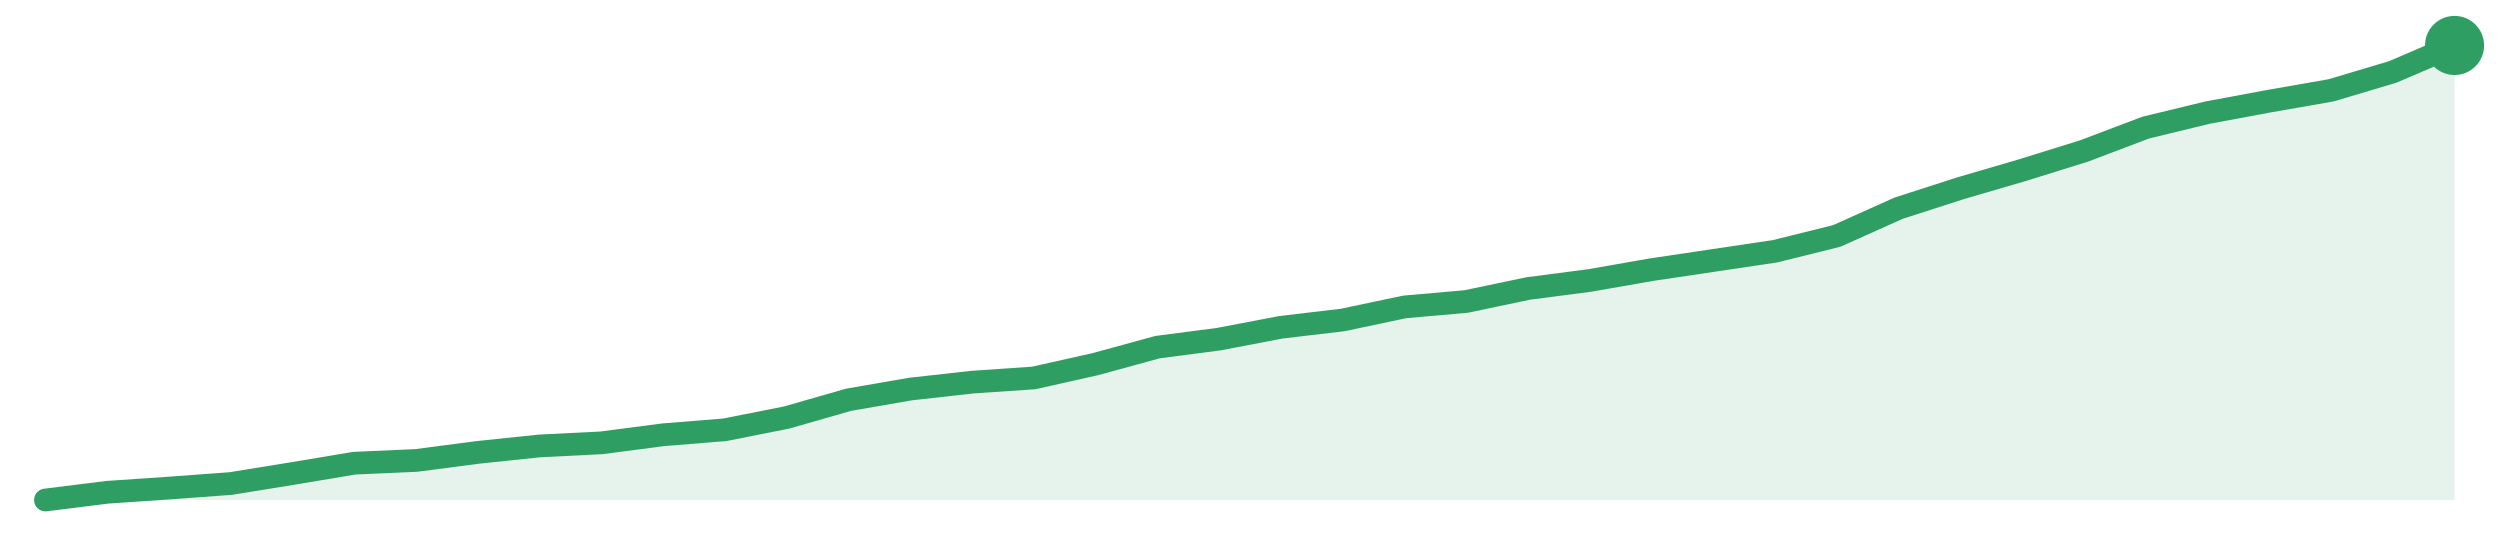
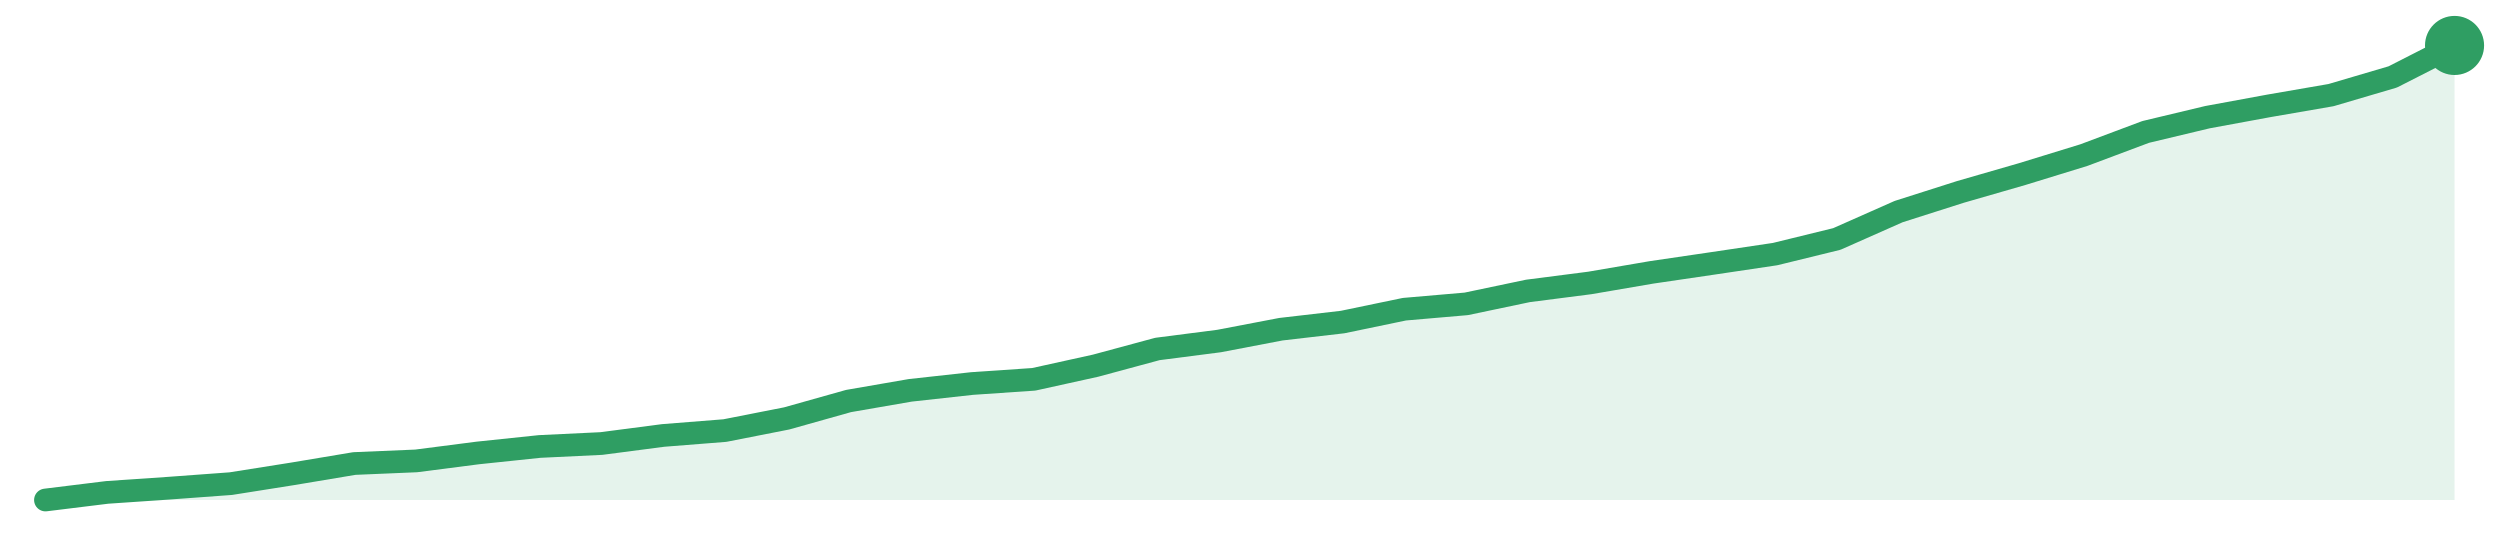
<svg xmlns="http://www.w3.org/2000/svg" width="220" height="48" viewBox="0 0 220 48" role="img" aria-label="trend">
-   <path d="M4.0,44.0 L4.0,44.0 L9.44,43.32 L14.87,42.95 L20.31,42.55 L25.74,41.67 L31.18,40.76 L36.62,40.52 L42.05,39.81 L47.49,39.24 L52.92,38.97 L58.36,38.26 L63.79,37.82 L69.23,36.74 L74.67,35.18 L80.1,34.24 L85.54,33.63 L90.97,33.26 L96.41,32.04 L101.85,30.55 L107.28,29.84 L112.72,28.8 L118.15,28.16 L123.59,27.01 L129.03,26.53 L134.46,25.39 L139.9,24.68 L145.33,23.73 L150.77,22.92 L156.21,22.11 L161.64,20.76 L167.08,18.32 L172.51,16.57 L177.95,14.98 L183.38,13.29 L188.82,11.23 L194.26,9.91 L199.69,8.9 L205.13,7.95 L210.56,6.33 L216.0,4.0 L216.0,44.0 Z" fill="#2f9e631f" />
-   <path d="M4.0,44.0 L9.44,43.32 L14.87,42.95 L20.31,42.55 L25.74,41.67 L31.18,40.76 L36.62,40.52 L42.05,39.81 L47.49,39.24 L52.92,38.97 L58.36,38.26 L63.79,37.82 L69.23,36.74 L74.67,35.18 L80.1,34.24 L85.54,33.63 L90.97,33.26 L96.41,32.04 L101.85,30.55 L107.28,29.84 L112.72,28.8 L118.15,28.16 L123.59,27.01 L129.03,26.53 L134.46,25.39 L139.9,24.68 L145.33,23.73 L150.77,22.92 L156.21,22.11 L161.64,20.76 L167.08,18.32 L172.51,16.57 L177.95,14.98 L183.38,13.29 L188.82,11.23 L194.26,9.91 L199.69,8.9 L205.13,7.95 L210.56,6.33 L216.0,4.0" fill="none" stroke="#2f9e63" stroke-width="2" stroke-linejoin="round" stroke-linecap="round" />
+   <path d="M4.0,44.0 L4.0,44.0 L9.44,43.33 L14.87,42.96 L20.31,42.56 L25.74,41.7 L31.18,40.79 L36.62,40.56 L42.05,39.86 L47.49,39.29 L52.92,39.03 L58.36,38.32 L63.79,37.89 L69.23,36.82 L74.67,35.29 L80.1,34.35 L85.54,33.75 L90.97,33.38 L96.41,32.18 L101.85,30.71 L107.28,30.01 L112.72,28.97 L118.15,28.34 L123.59,27.21 L129.03,26.74 L134.46,25.6 L139.9,24.9 L145.33,23.97 L150.77,23.17 L156.21,22.36 L161.64,21.03 L167.08,18.62 L172.51,16.89 L177.95,15.32 L183.38,13.65 L188.82,11.61 L194.26,10.31 L199.69,9.31 L205.13,8.37 L210.56,6.77 L216.0,4.0 L216.0,44.0 Z" fill="#2f9e631f" />
+   <path d="M4.0,44.0 L9.44,43.33 L14.87,42.96 L20.31,42.56 L25.74,41.7 L31.18,40.79 L36.62,40.56 L42.05,39.86 L47.49,39.29 L52.92,39.03 L58.36,38.32 L63.79,37.89 L69.23,36.82 L74.67,35.29 L80.1,34.35 L85.54,33.75 L90.97,33.38 L96.41,32.18 L101.85,30.71 L107.28,30.01 L112.72,28.97 L118.15,28.34 L123.59,27.21 L129.03,26.74 L134.46,25.6 L139.9,24.9 L145.33,23.97 L150.77,23.17 L156.21,22.36 L161.64,21.03 L167.08,18.62 L172.51,16.89 L177.95,15.32 L183.38,13.65 L188.82,11.61 L194.26,10.31 L199.69,9.31 L205.13,8.37 L210.56,6.77 L216.0,4.0" fill="none" stroke="#2f9e63" stroke-width="2" stroke-linejoin="round" stroke-linecap="round" />
  <circle cx="216.0" cy="4.0" r="2.6" fill="#2f9e63" />
</svg>
